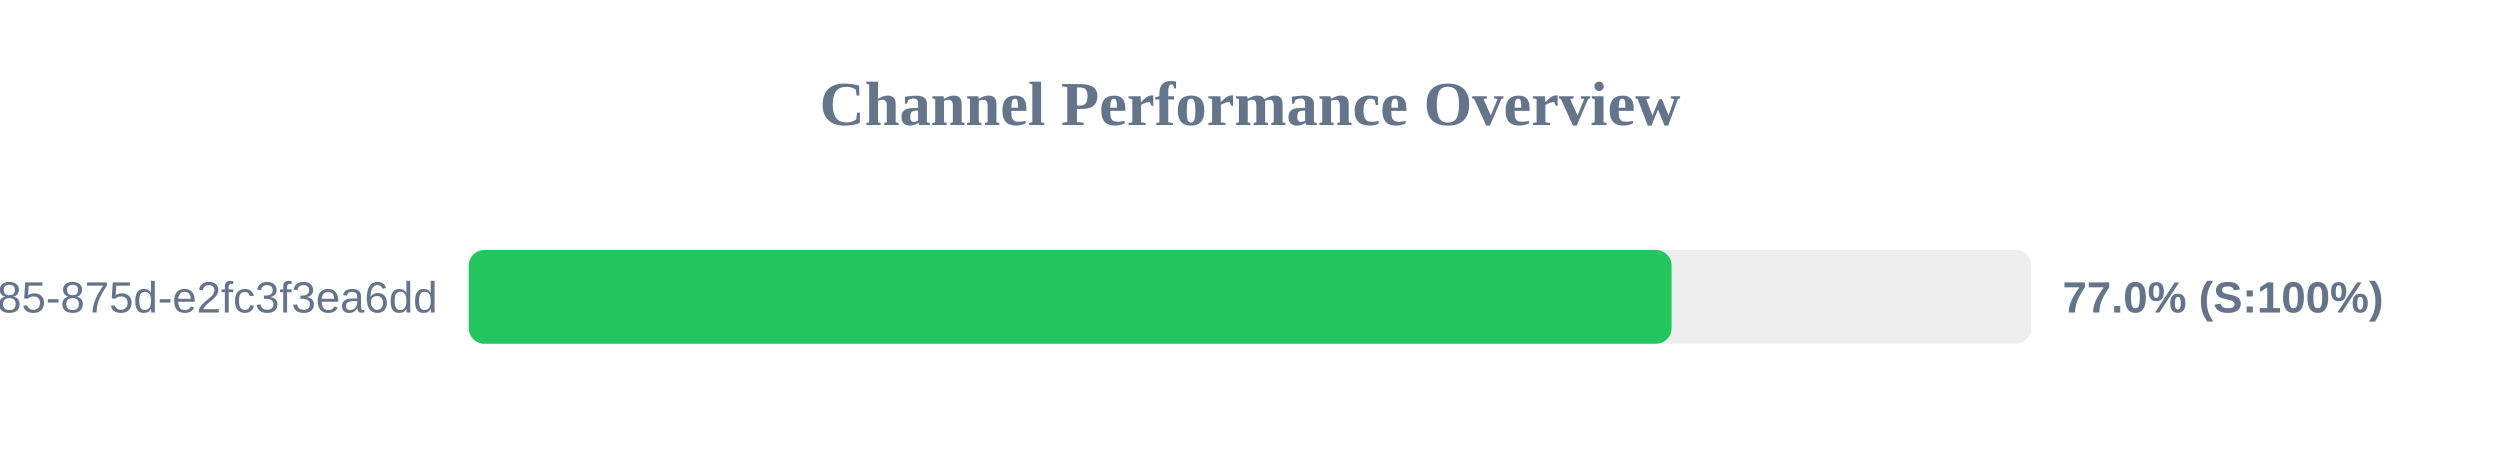
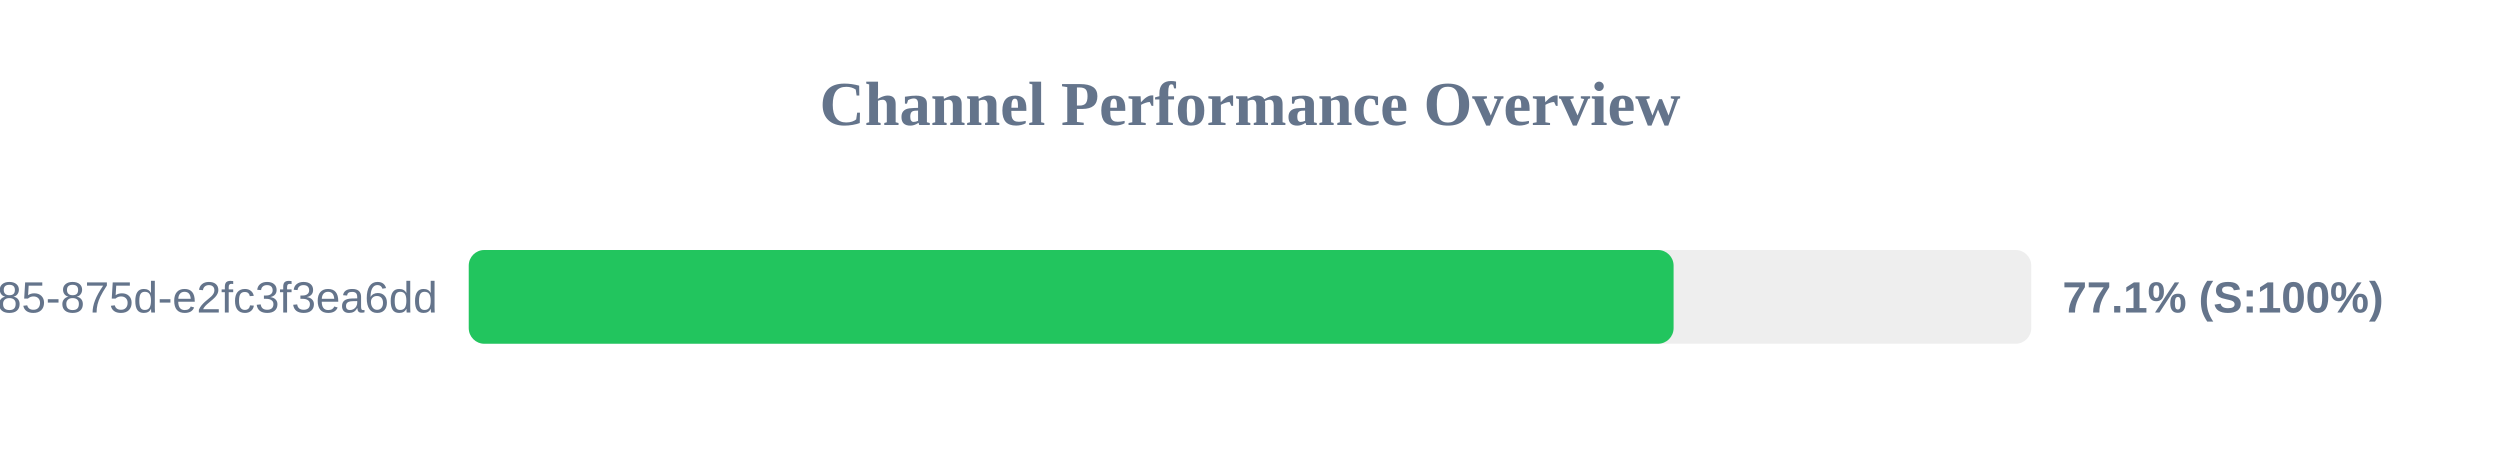
<svg xmlns="http://www.w3.org/2000/svg" width="800" height="150" version="1.1">
  <style>
        .row { font: 14px Arial; fill: #64748b; }
        .score { font: bold 14px Arial; fill: #64748b; }
    </style>
  <text x="400" y="40" text-anchor="middle" font-size="20px" font-weight="bold" fill="#64748b">Channel Performance Overview</text>
  <rect x="150" y="80" width="500" height="30" fill="#eee" rx="5" />
-   <rect x="150" y="80" width="384.9" height="30" fill="#22c55e" rx="5" />
+   <rect x="150" y="80" width="385.55" height="30" fill="#22c55e" rx="5" />
  <text x="140" y="100" text-anchor="end" class="row">?uuid=1045aedf-053c-4585-875d-e2fc3f3ea6dd</text>
-   <text x="660" y="100" text-anchor="start" class="score">77.0% (S:100%)</text>
+   <text x="660" y="100" text-anchor="start" class="score">77.1% (S:100%)</text>
</svg>
